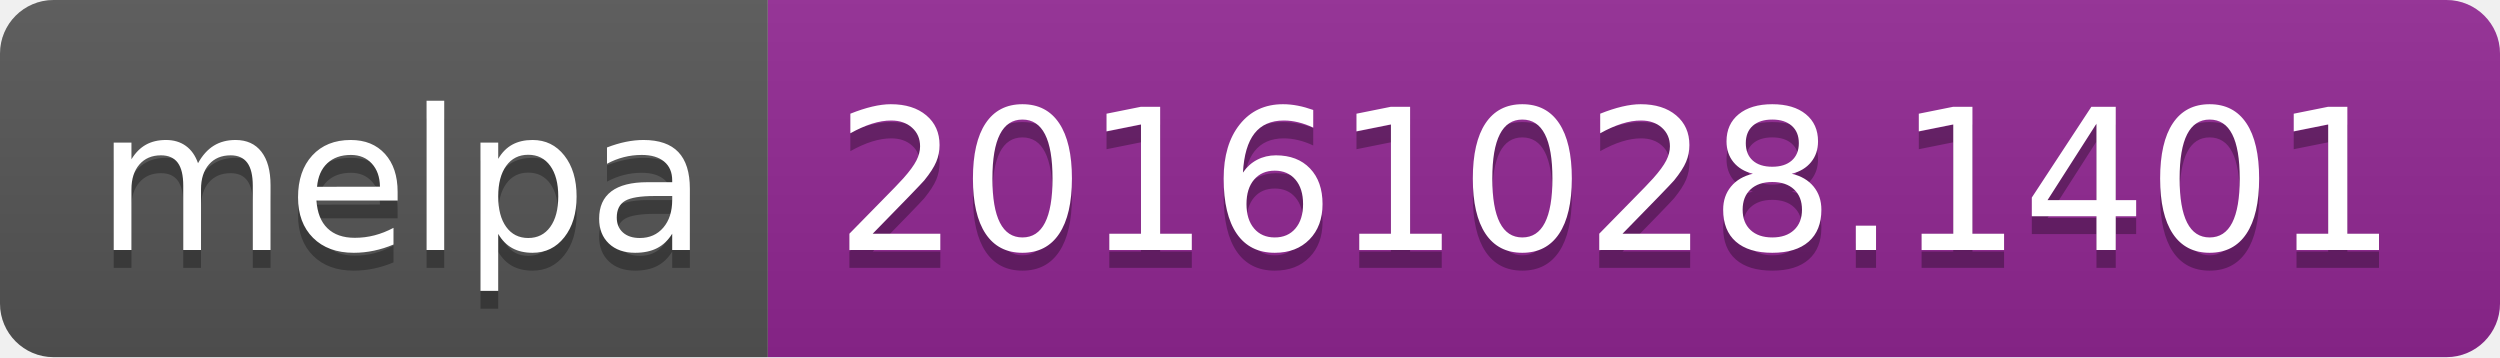
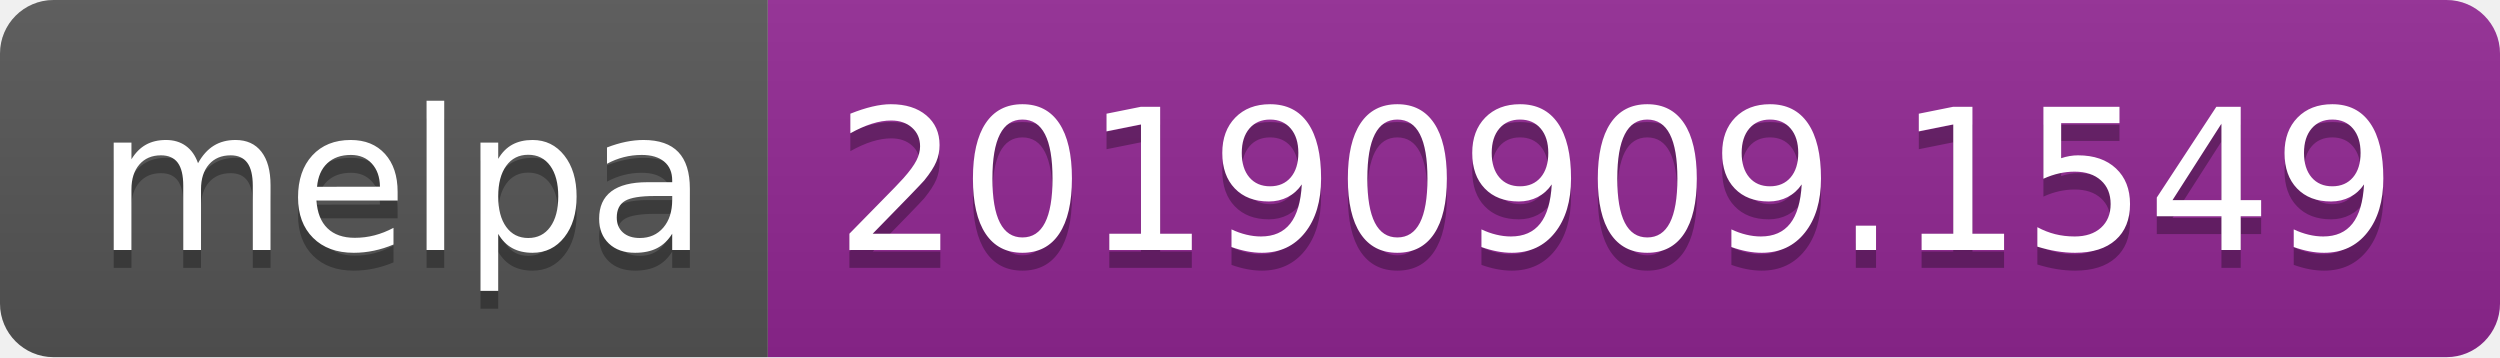
<svg xmlns="http://www.w3.org/2000/svg" width="140" height="20">
  <linearGradient id="b" x2="0" y2="100%">
    <stop offset="0" stop-color="#bbb" stop-opacity=".1" />
    <stop offset="1" stop-opacity=".1" />
  </linearGradient>
  <clipPath id="a">
    <rect width="140" height="20" rx="3" fill="#fff" />
  </clipPath>
  <g clip-path="url(#a)">
    <path fill="#555" d="M0 0h43v20H0z" />
    <path fill="#922793" d="M43 0h97v20H43z" />
    <path fill="url(#b)" d="M0 0h140v20H0z" />
  </g>
  <g fill="#fff" text-anchor="middle" font-family="DejaVu Sans,Verdana,Geneva,sans-serif" font-size="110">
    <text x="225" y="150" fill="#010101" fill-opacity=".3" transform="scale(.1)" textLength="330">melpa</text>
    <text x="225" y="140" transform="scale(.1)" textLength="330">melpa</text>
-     <text x="905" y="150" fill="#010101" fill-opacity=".3" transform="scale(.1)" textLength="870">20161028.1401</text>
-     <text x="905" y="140" transform="scale(.1)" textLength="870">20161028.1401</text>
+     <text x="905" y="150" fill="#010101" fill-opacity=".3" transform="scale(.1)" textLength="870">20190909.1549</text>
+     <text x="905" y="140" transform="scale(.1)" textLength="870">20190909.1549</text>
  </g>
</svg>
